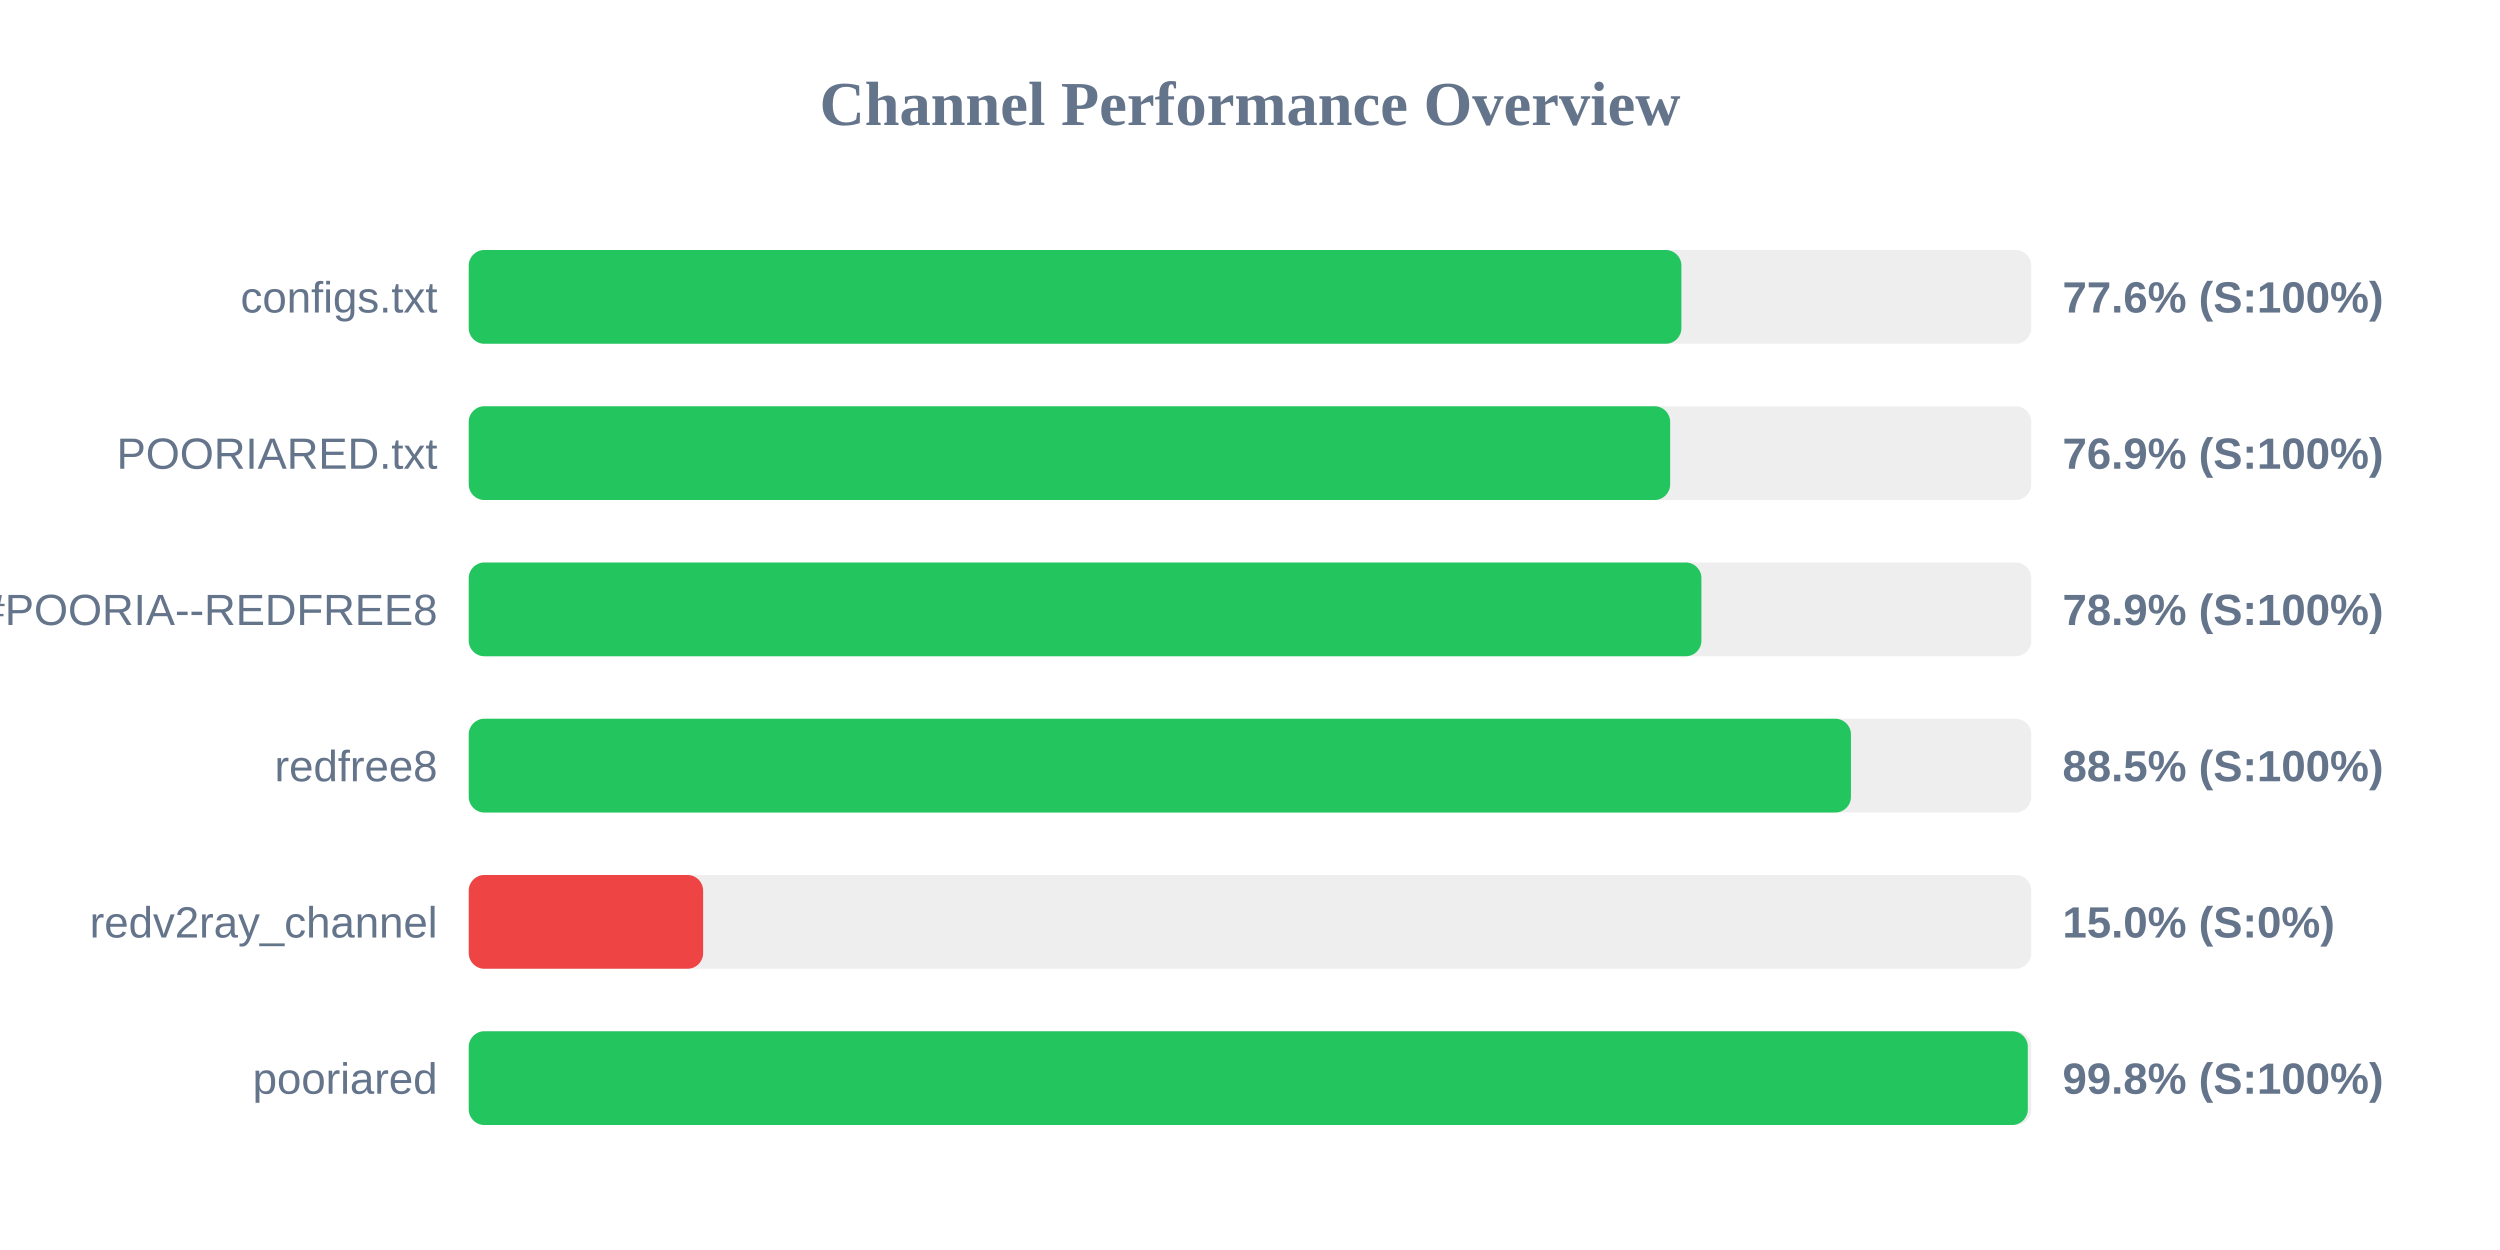
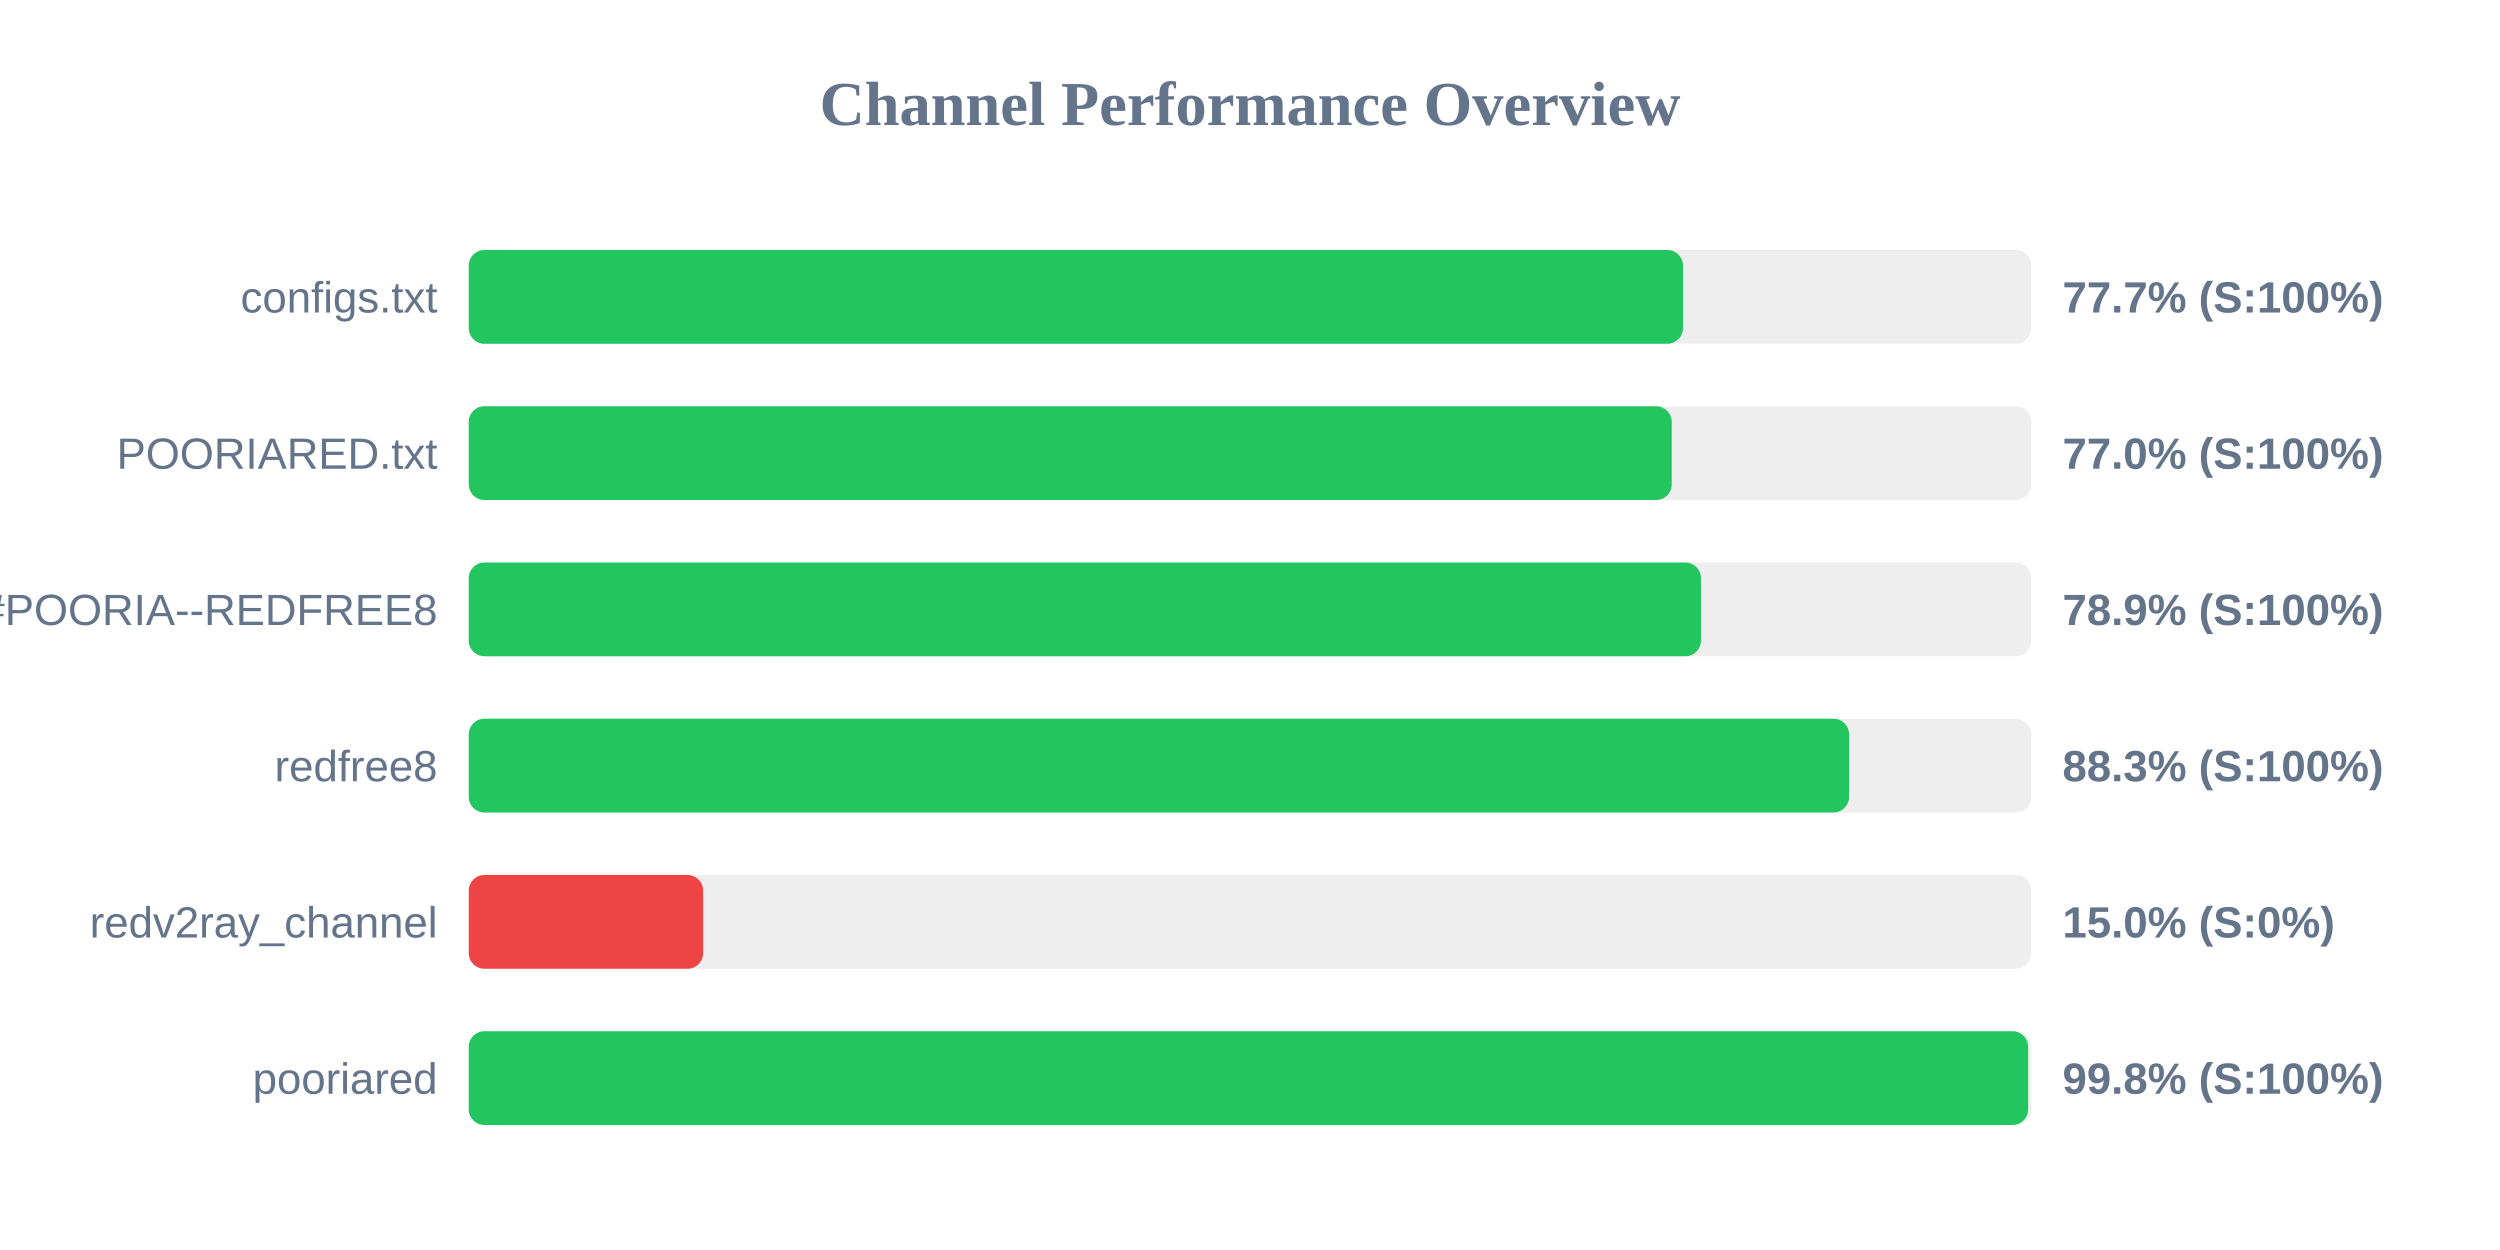
<svg xmlns="http://www.w3.org/2000/svg" width="800" height="400" version="1.1">
  <style>
        .row { font: 14px Arial; fill: #64748b; }
        .score { font: bold 14px Arial; fill: #64748b; }
    </style>
  <text x="400" y="40" text-anchor="middle" font-size="20px" font-weight="bold" fill="#64748b">Channel Performance Overview</text>
  <rect x="150" y="80" width="500" height="30" fill="#eee" rx="5" />
-   <rect x="150" y="80" width="388.05" height="30" fill="#22c55e" rx="5" />
+   <rect x="150" y="80" width="388.55" height="30" fill="#22c55e" rx="5" />
  <text x="140" y="100" text-anchor="end" class="row">configs.txt</text>
-   <text x="660" y="100" text-anchor="start" class="score">77.6% (S:100%)</text>
+   <text x="660" y="100" text-anchor="start" class="score">77.7% (S:100%)</text>
  <rect x="150" y="130" width="500" height="30" fill="#eee" rx="5" />
-   <rect x="150" y="130" width="384.45" height="30" fill="#22c55e" rx="5" />
+   <rect x="150" y="130" width="384.95" height="30" fill="#22c55e" rx="5" />
  <text x="140" y="150" text-anchor="end" class="row">POORIARED.txt</text>
-   <text x="660" y="150" text-anchor="start" class="score">76.9% (S:100%)</text>
+   <text x="660" y="150" text-anchor="start" class="score">77.0% (S:100%)</text>
  <rect x="150" y="180" width="500" height="30" fill="#eee" rx="5" />
-   <rect x="150" y="180" width="394.45" height="30" fill="#22c55e" rx="5" />
+   <rect x="150" y="180" width="394.3" height="30" fill="#22c55e" rx="5" />
  <text x="140" y="200" text-anchor="end" class="row">POORIA--REDFREE8.txt#POORIA--REDFREE8</text>
  <text x="660" y="200" text-anchor="start" class="score">78.9% (S:100%)</text>
  <rect x="150" y="230" width="500" height="30" fill="#eee" rx="5" />
-   <rect x="150" y="230" width="442.3" height="30" fill="#22c55e" rx="5" />
+   <rect x="150" y="230" width="441.7" height="30" fill="#22c55e" rx="5" />
  <text x="140" y="250" text-anchor="end" class="row">redfree8</text>
-   <text x="660" y="250" text-anchor="start" class="score">88.5% (S:100%)</text>
+   <text x="660" y="250" text-anchor="start" class="score">88.3% (S:100%)</text>
  <rect x="150" y="280" width="500" height="30" fill="#eee" rx="5" />
  <rect x="150" y="280" width="75.0" height="30" fill="#ef4444" rx="5" />
  <text x="140" y="300" text-anchor="end" class="row">redv2ray_channel</text>
  <text x="660" y="300" text-anchor="start" class="score">15.0% (S:0%)</text>
  <rect x="150" y="330" width="500" height="30" fill="#eee" rx="5" />
-   <rect x="150" y="330" width="498.9" height="30" fill="#22c55e" rx="5" />
+   <rect x="150" y="330" width="499.0" height="30" fill="#22c55e" rx="5" />
  <text x="140" y="350" text-anchor="end" class="row">pooriared</text>
  <text x="660" y="350" text-anchor="start" class="score">99.8% (S:100%)</text>
</svg>
